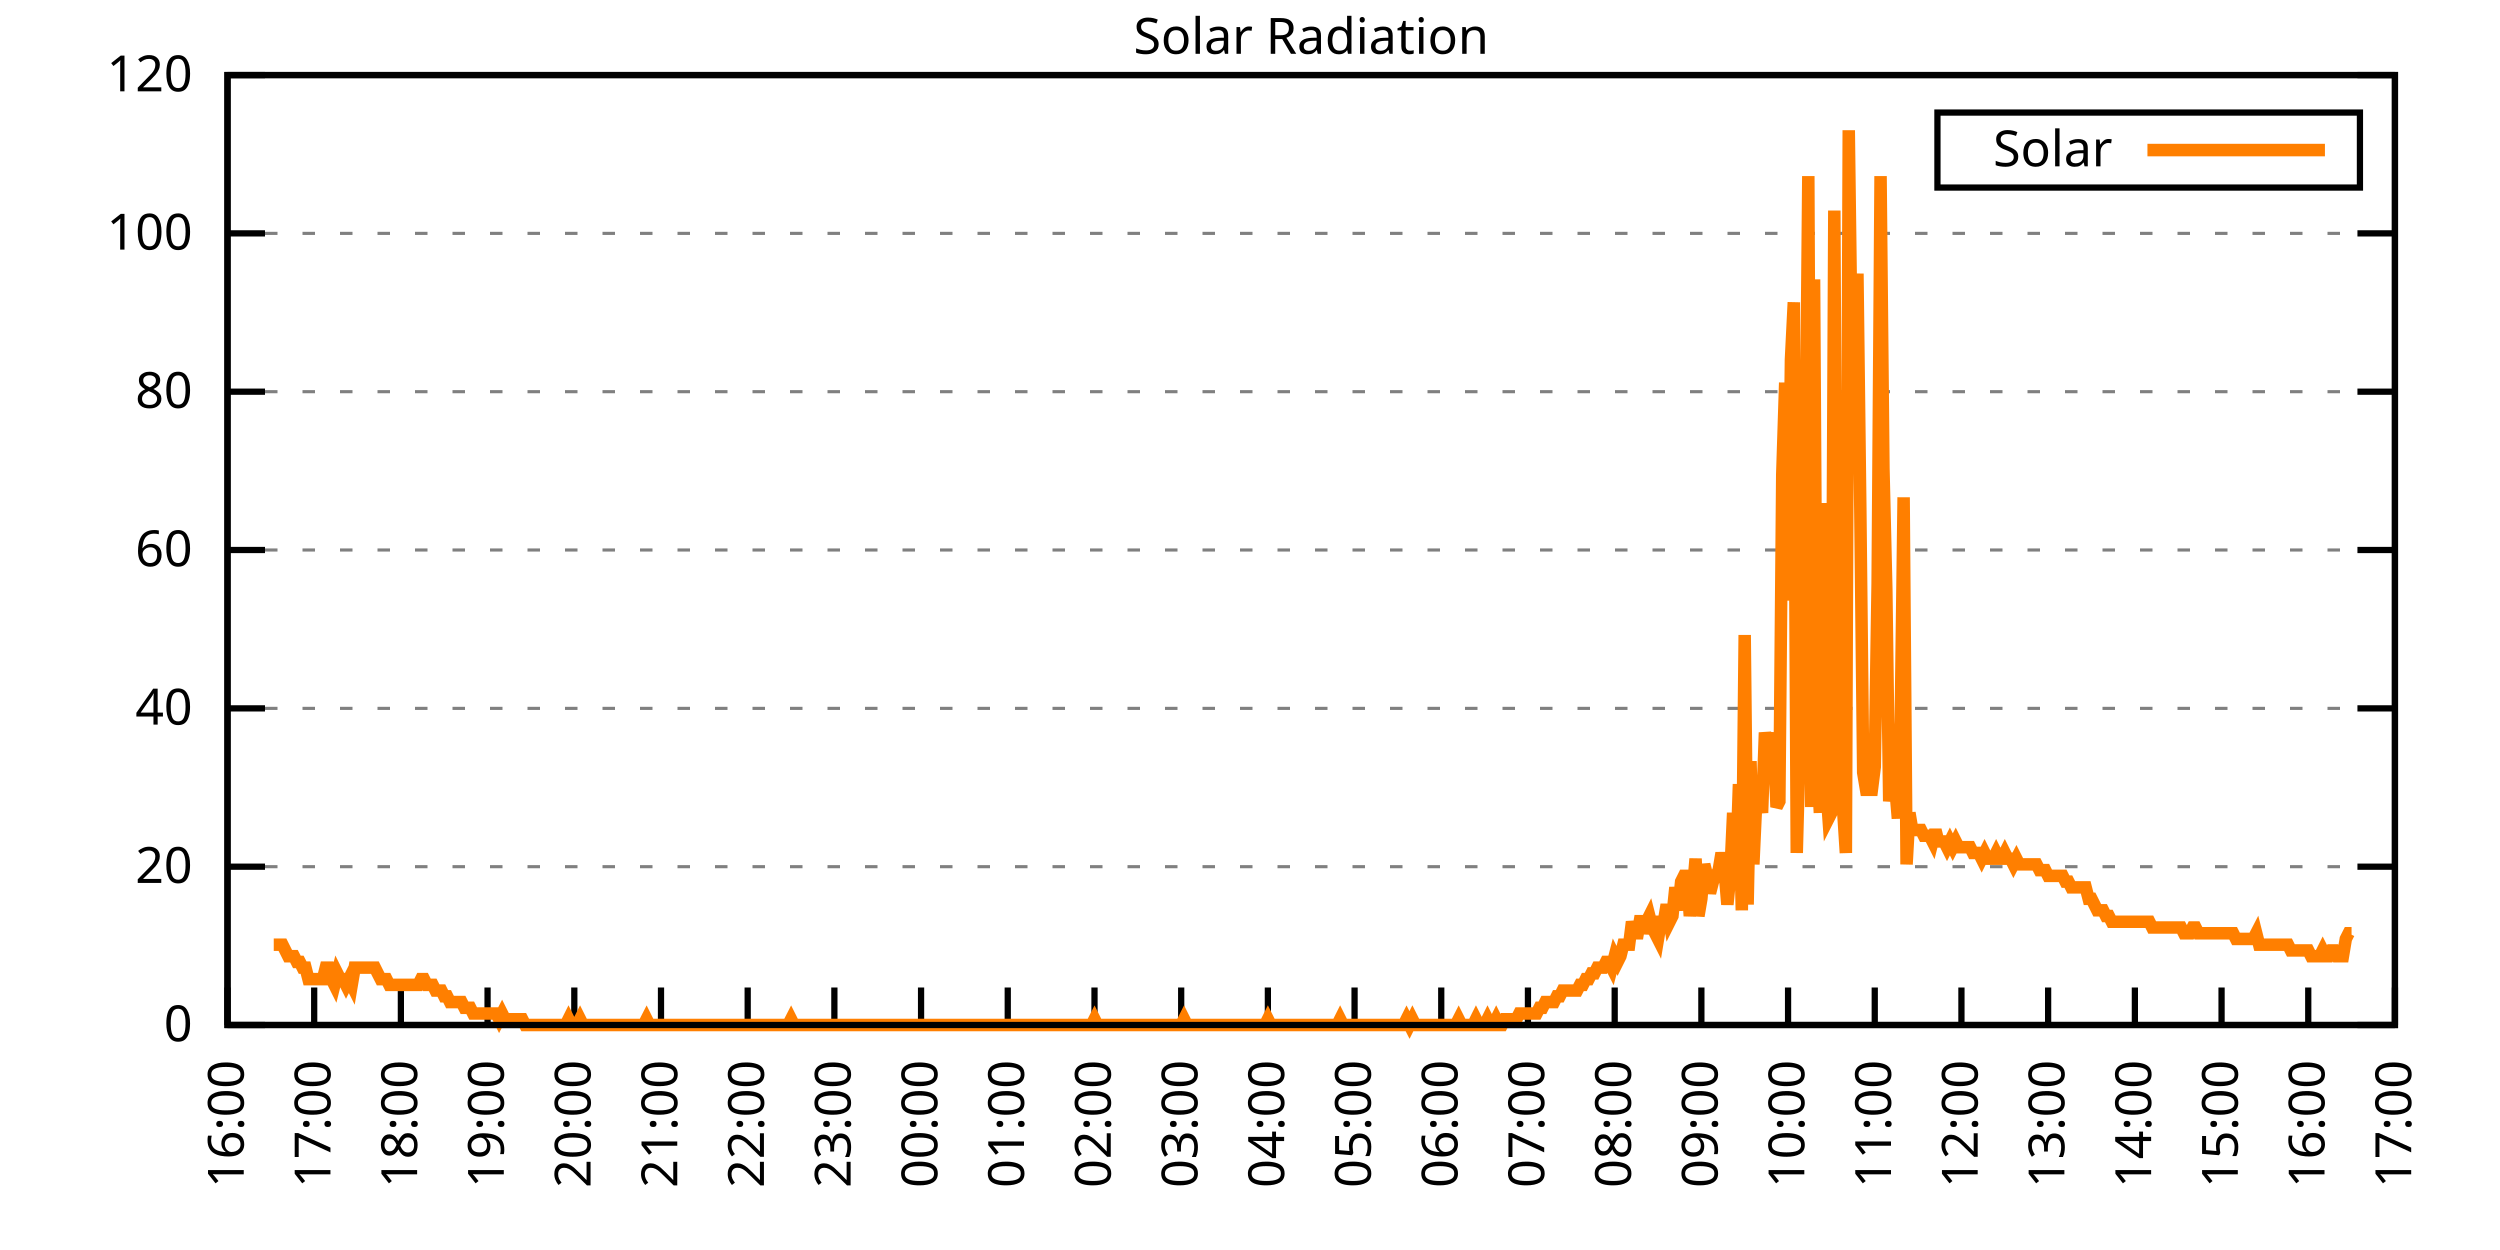
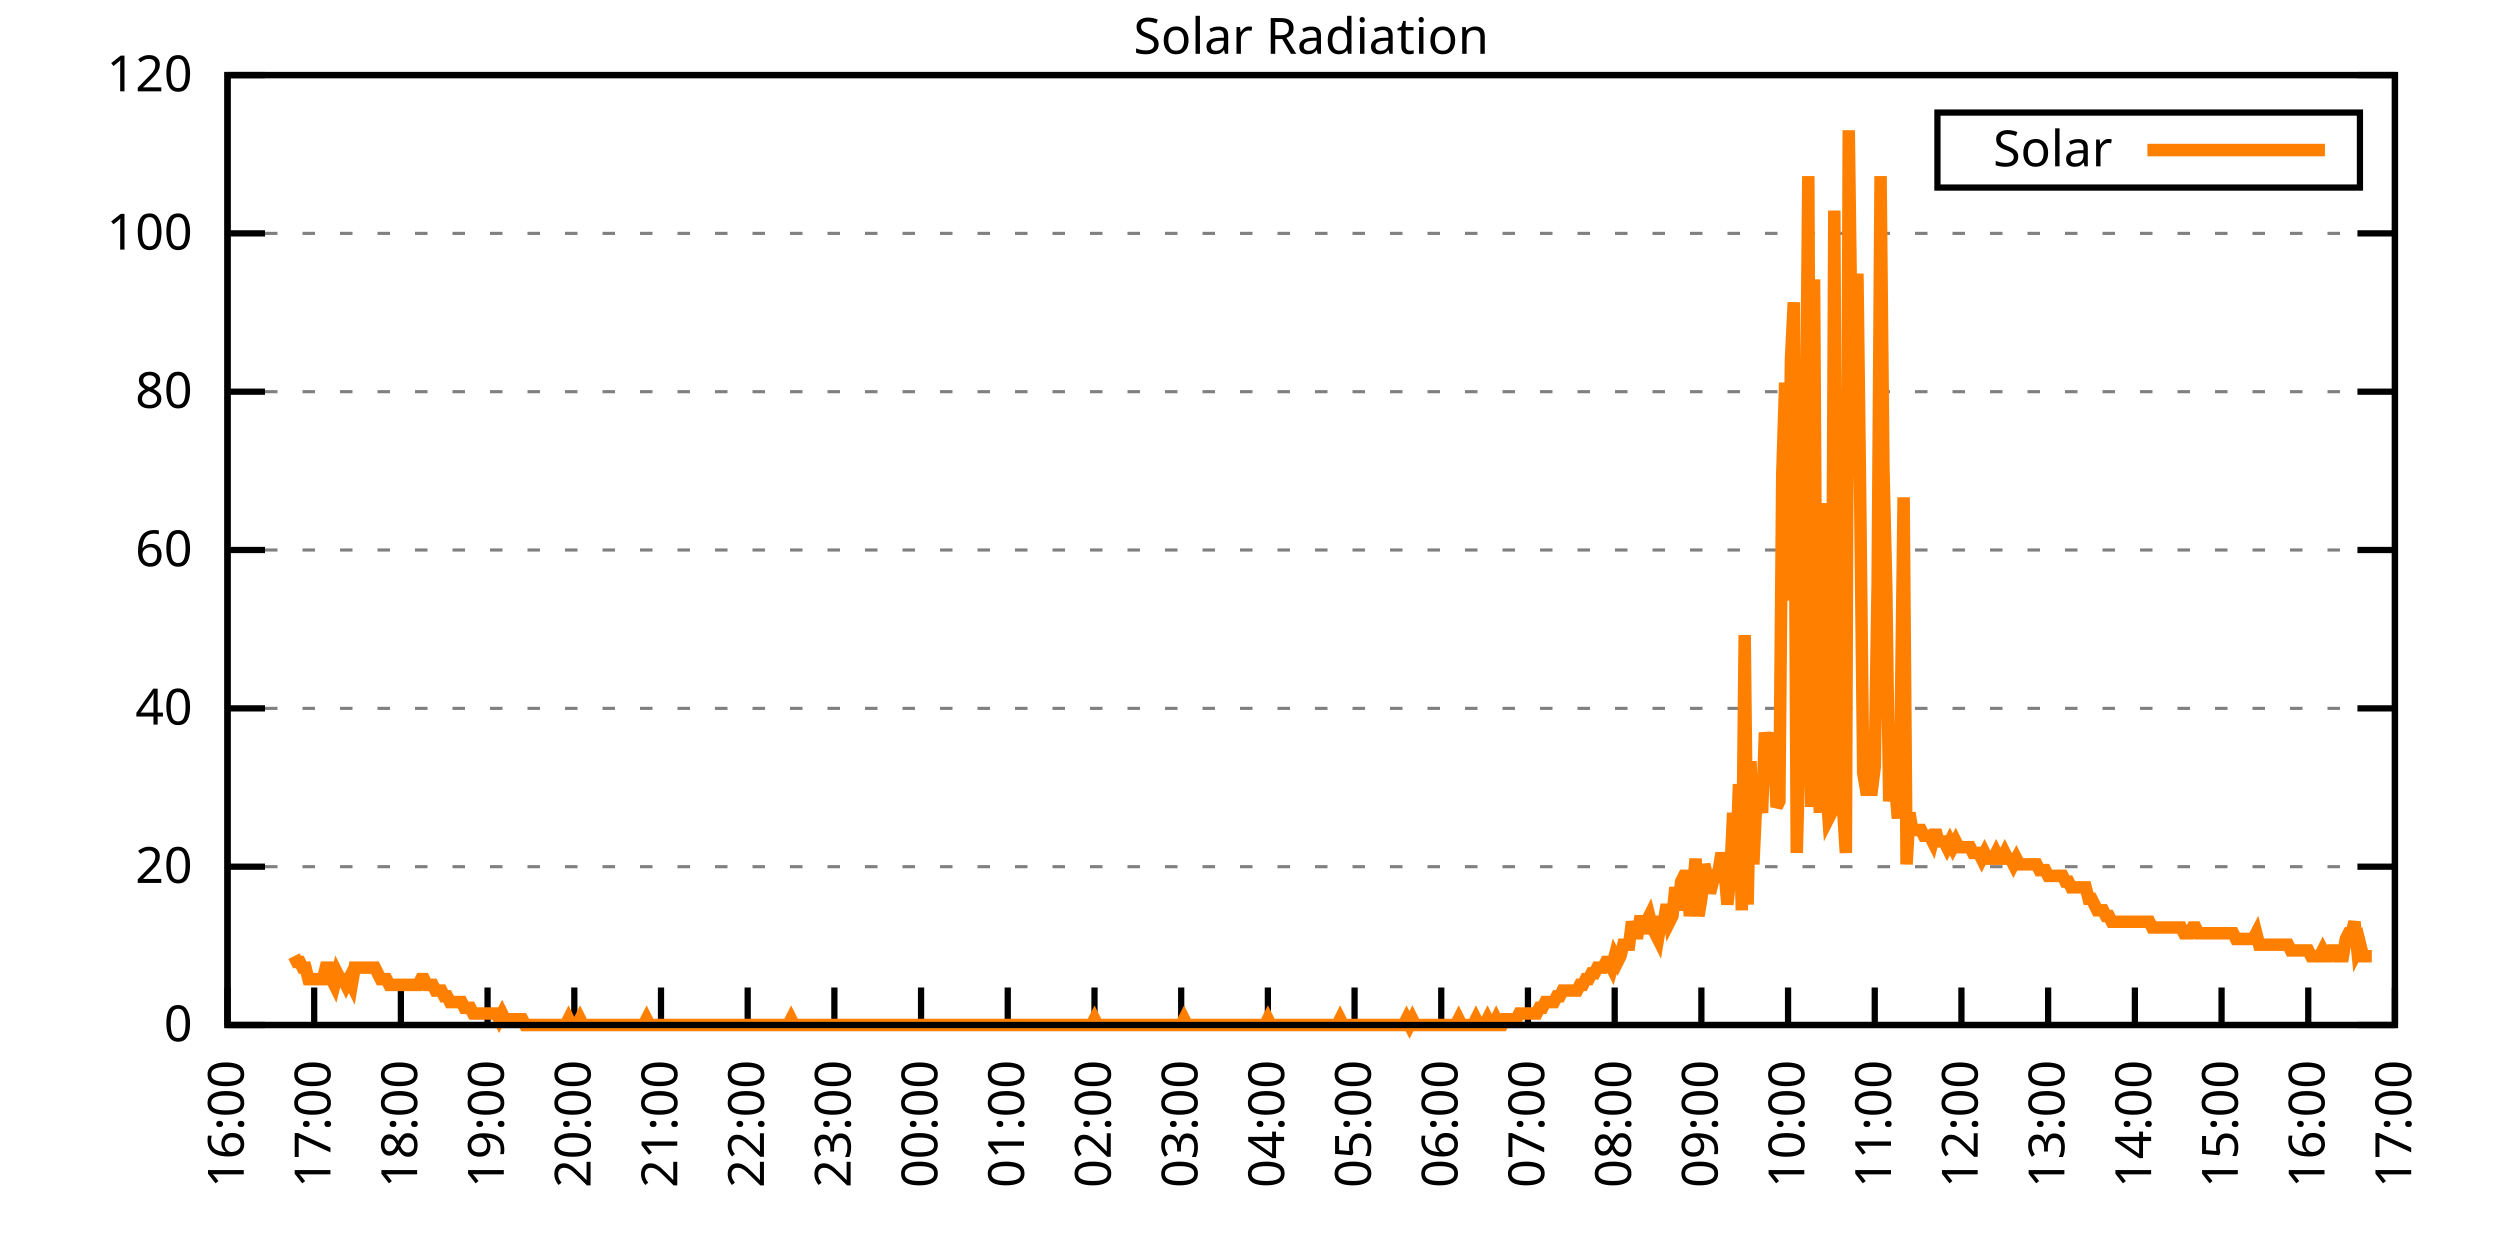
<svg xmlns="http://www.w3.org/2000/svg" xmlns:xlink="http://www.w3.org/1999/xlink" width="400" height="200" viewBox="0 0 400 200">
  <g id="gnuplot_canvas">
    <rect x="0" y="0" width="400" height="200" fill="none" />
    <defs>
      <circle id="gpDot" r="0.5" stroke-width="0.5" stroke="currentColor" />
      <path id="gpPt0" stroke-width="0.333" stroke="currentColor" d="M-1,0 h2 M0,-1 v2" />
      <path id="gpPt1" stroke-width="0.333" stroke="currentColor" d="M-1,-1 L1,1 M1,-1 L-1,1" />
      <path id="gpPt2" stroke-width="0.333" stroke="currentColor" d="M-1,0 L1,0 M0,-1 L0,1 M-1,-1 L1,1 M-1,1 L1,-1" />
      <rect id="gpPt3" stroke-width="0.333" stroke="currentColor" x="-1" y="-1" width="2" height="2" />
      <rect id="gpPt4" stroke-width="0.333" stroke="currentColor" fill="currentColor" x="-1" y="-1" width="2" height="2" />
      <circle id="gpPt5" stroke-width="0.333" stroke="currentColor" cx="0" cy="0" r="1" />
      <use xlink:href="#gpPt5" id="gpPt6" fill="currentColor" stroke="none" />
      <path id="gpPt7" stroke-width="0.333" stroke="currentColor" d="M0,-1.33 L-1.33,0.67 L1.33,0.67 z" />
      <use xlink:href="#gpPt7" id="gpPt8" fill="currentColor" stroke="none" />
      <use xlink:href="#gpPt7" id="gpPt9" stroke="currentColor" transform="rotate(180)" />
      <use xlink:href="#gpPt9" id="gpPt10" fill="currentColor" stroke="none" />
      <use xlink:href="#gpPt3" id="gpPt11" stroke="currentColor" transform="rotate(45)" />
      <use xlink:href="#gpPt11" id="gpPt12" fill="currentColor" stroke="none" />
      <path id="gpPt13" stroke-width="0.333" stroke="currentColor" d="M0,1.330 L1.265,0.411 L0.782,-1.067 L-0.782,-1.076 L-1.265,0.411 z" />
      <use xlink:href="#gpPt13" id="gpPt14" fill="currentColor" stroke="none" />
      <filter id="textbox" filterUnits="objectBoundingBox" x="0" y="0" height="1" width="1">
        <feFlood flood-color="white" flood-opacity="1" result="bgnd" />
        <feComposite in="SourceGraphic" in2="bgnd" operator="atop" />
      </filter>
      <filter id="greybox" filterUnits="objectBoundingBox" x="0" y="0" height="1" width="1">
        <feFlood flood-color="lightgrey" flood-opacity="1" result="grey" />
        <feComposite in="SourceGraphic" in2="grey" operator="atop" />
      </filter>
    </defs>
    <g fill="none" color="white" stroke="currentColor" stroke-width="1.00" stroke-linecap="butt" stroke-linejoin="miter">
</g>
    <g fill="none" color="black" stroke="currentColor" stroke-width="1.00" stroke-linecap="butt" stroke-linejoin="miter">
      <g stroke="none" shape-rendering="crispEdges">
        <polygon fill="rgb(255, 255, 255)" points="36.40,164.00 383.18,164.00 383.18,12.02 36.40,12.02 " />
      </g>
    </g>
    <g fill="none" color="black" stroke="currentColor" stroke-width="1.00" stroke-linecap="butt" stroke-linejoin="miter">
</g>
    <g fill="none" color="black" stroke="black" stroke-width="0.50" stroke-linecap="butt" stroke-linejoin="miter">
</g>
    <g fill="none" color="gray" stroke="currentColor" stroke-width="0.50" stroke-linecap="butt" stroke-linejoin="miter">
      <path stroke="gray" stroke-dasharray="2,4" class="gridline" d="M36.40,164.00 L383.19,164.00  " />
    </g>
    <g fill="none" color="gray" stroke="gray" stroke-width="1.00" stroke-linecap="butt" stroke-linejoin="miter">
</g>
    <g fill="none" color="black" stroke="currentColor" stroke-width="1.00" stroke-linecap="butt" stroke-linejoin="miter">
      <path stroke="black" d="M36.40,164.00 L42.40,164.00 M383.19,164.00 L377.19,164.00  " />
      <g transform="translate(30.80,166.60)" stroke="none" fill="black" font-family="Sans" font-size="8.00" text-anchor="end">
        <text>
          <tspan font-family="Sans"> 0</tspan>
        </text>
      </g>
    </g>
    <g fill="none" color="black" stroke="currentColor" stroke-width="1.00" stroke-linecap="butt" stroke-linejoin="miter">
</g>
    <g fill="none" color="black" stroke="black" stroke-width="0.50" stroke-linecap="butt" stroke-linejoin="miter">
</g>
    <g fill="none" color="gray" stroke="currentColor" stroke-width="0.50" stroke-linecap="butt" stroke-linejoin="miter">
      <path stroke="gray" stroke-dasharray="2,4" class="gridline" d="M36.40,138.67 L383.19,138.67  " />
    </g>
    <g fill="none" color="gray" stroke="gray" stroke-width="1.00" stroke-linecap="butt" stroke-linejoin="miter">
</g>
    <g fill="none" color="black" stroke="currentColor" stroke-width="1.00" stroke-linecap="butt" stroke-linejoin="miter">
      <path stroke="black" d="M36.40,138.67 L42.40,138.67 M383.19,138.67 L377.19,138.67  " />
      <g transform="translate(30.80,141.27)" stroke="none" fill="black" font-family="Sans" font-size="8.00" text-anchor="end">
        <text>
          <tspan font-family="Sans"> 20</tspan>
        </text>
      </g>
    </g>
    <g fill="none" color="black" stroke="currentColor" stroke-width="1.00" stroke-linecap="butt" stroke-linejoin="miter">
</g>
    <g fill="none" color="black" stroke="black" stroke-width="0.50" stroke-linecap="butt" stroke-linejoin="miter">
</g>
    <g fill="none" color="gray" stroke="currentColor" stroke-width="0.50" stroke-linecap="butt" stroke-linejoin="miter">
      <path stroke="gray" stroke-dasharray="2,4" class="gridline" d="M36.40,113.34 L383.19,113.34  " />
    </g>
    <g fill="none" color="gray" stroke="gray" stroke-width="1.00" stroke-linecap="butt" stroke-linejoin="miter">
</g>
    <g fill="none" color="black" stroke="currentColor" stroke-width="1.00" stroke-linecap="butt" stroke-linejoin="miter">
      <path stroke="black" d="M36.40,113.34 L42.40,113.34 M383.19,113.34 L377.19,113.34  " />
      <g transform="translate(30.80,115.94)" stroke="none" fill="black" font-family="Sans" font-size="8.00" text-anchor="end">
        <text>
          <tspan font-family="Sans"> 40</tspan>
        </text>
      </g>
    </g>
    <g fill="none" color="black" stroke="currentColor" stroke-width="1.00" stroke-linecap="butt" stroke-linejoin="miter">
</g>
    <g fill="none" color="black" stroke="black" stroke-width="0.50" stroke-linecap="butt" stroke-linejoin="miter">
</g>
    <g fill="none" color="gray" stroke="currentColor" stroke-width="0.50" stroke-linecap="butt" stroke-linejoin="miter">
      <path stroke="gray" stroke-dasharray="2,4" class="gridline" d="M36.40,88.00 L383.19,88.00  " />
    </g>
    <g fill="none" color="gray" stroke="gray" stroke-width="1.00" stroke-linecap="butt" stroke-linejoin="miter">
</g>
    <g fill="none" color="black" stroke="currentColor" stroke-width="1.00" stroke-linecap="butt" stroke-linejoin="miter">
      <path stroke="black" d="M36.40,88.00 L42.40,88.00 M383.19,88.00 L377.19,88.00  " />
      <g transform="translate(30.80,90.60)" stroke="none" fill="black" font-family="Sans" font-size="8.00" text-anchor="end">
        <text>
          <tspan font-family="Sans"> 60</tspan>
        </text>
      </g>
    </g>
    <g fill="none" color="black" stroke="currentColor" stroke-width="1.00" stroke-linecap="butt" stroke-linejoin="miter">
</g>
    <g fill="none" color="black" stroke="black" stroke-width="0.50" stroke-linecap="butt" stroke-linejoin="miter">
</g>
    <g fill="none" color="gray" stroke="currentColor" stroke-width="0.50" stroke-linecap="butt" stroke-linejoin="miter">
      <path stroke="gray" stroke-dasharray="2,4" class="gridline" d="M36.40,62.67 L383.19,62.67  " />
    </g>
    <g fill="none" color="gray" stroke="gray" stroke-width="1.00" stroke-linecap="butt" stroke-linejoin="miter">
</g>
    <g fill="none" color="black" stroke="currentColor" stroke-width="1.00" stroke-linecap="butt" stroke-linejoin="miter">
      <path stroke="black" d="M36.40,62.67 L42.40,62.67 M383.19,62.67 L377.19,62.67  " />
      <g transform="translate(30.80,65.27)" stroke="none" fill="black" font-family="Sans" font-size="8.00" text-anchor="end">
        <text>
          <tspan font-family="Sans"> 80</tspan>
        </text>
      </g>
    </g>
    <g fill="none" color="black" stroke="currentColor" stroke-width="1.00" stroke-linecap="butt" stroke-linejoin="miter">
</g>
    <g fill="none" color="black" stroke="black" stroke-width="0.50" stroke-linecap="butt" stroke-linejoin="miter">
</g>
    <g fill="none" color="gray" stroke="currentColor" stroke-width="0.50" stroke-linecap="butt" stroke-linejoin="miter">
      <path stroke="gray" stroke-dasharray="2,4" class="gridline" d="M36.40,37.34 L383.19,37.34  " />
    </g>
    <g fill="none" color="gray" stroke="gray" stroke-width="1.00" stroke-linecap="butt" stroke-linejoin="miter">
</g>
    <g fill="none" color="black" stroke="currentColor" stroke-width="1.00" stroke-linecap="butt" stroke-linejoin="miter">
      <path stroke="black" d="M36.40,37.34 L42.40,37.34 M383.19,37.34 L377.19,37.34  " />
      <g transform="translate(30.80,39.94)" stroke="none" fill="black" font-family="Sans" font-size="8.00" text-anchor="end">
        <text>
          <tspan font-family="Sans"> 100</tspan>
        </text>
      </g>
    </g>
    <g fill="none" color="black" stroke="currentColor" stroke-width="1.00" stroke-linecap="butt" stroke-linejoin="miter">
</g>
    <g fill="none" color="black" stroke="black" stroke-width="0.50" stroke-linecap="butt" stroke-linejoin="miter">
</g>
    <g fill="none" color="gray" stroke="currentColor" stroke-width="0.50" stroke-linecap="butt" stroke-linejoin="miter">
      <path stroke="gray" stroke-dasharray="2,4" class="gridline" d="M36.40,12.01 L383.19,12.01  " />
    </g>
    <g fill="none" color="gray" stroke="gray" stroke-width="1.00" stroke-linecap="butt" stroke-linejoin="miter">
</g>
    <g fill="none" color="black" stroke="currentColor" stroke-width="1.00" stroke-linecap="butt" stroke-linejoin="miter">
      <path stroke="black" d="M36.40,12.01 L42.40,12.01 M383.19,12.01 L377.19,12.01  " />
      <g transform="translate(30.80,14.61)" stroke="none" fill="black" font-family="Sans" font-size="8.00" text-anchor="end">
        <text>
          <tspan font-family="Sans"> 120</tspan>
        </text>
      </g>
    </g>
    <g fill="none" color="black" stroke="currentColor" stroke-width="1.00" stroke-linecap="butt" stroke-linejoin="miter">
      <path stroke="black" d="M36.40,164.00 L36.40,158.00  " />
      <g transform="translate(39.00,169.60) rotate(270.00)" stroke="none" fill="black" font-family="Sans" font-size="8.00" text-anchor="end">
        <text>
          <tspan font-family="Sans">16:00</tspan>
        </text>
      </g>
    </g>
    <g fill="none" color="black" stroke="currentColor" stroke-width="1.00" stroke-linecap="butt" stroke-linejoin="miter">
      <path stroke="black" d="M50.27,164.00 L50.27,158.00  " />
      <g transform="translate(52.87,169.60) rotate(270.00)" stroke="none" fill="black" font-family="Sans" font-size="8.00" text-anchor="end">
        <text>
          <tspan font-family="Sans">17:00</tspan>
        </text>
      </g>
    </g>
    <g fill="none" color="black" stroke="currentColor" stroke-width="1.00" stroke-linecap="butt" stroke-linejoin="miter">
      <path stroke="black" d="M64.14,164.00 L64.14,158.00  " />
      <g transform="translate(66.74,169.60) rotate(270.00)" stroke="none" fill="black" font-family="Sans" font-size="8.00" text-anchor="end">
        <text>
          <tspan font-family="Sans">18:00</tspan>
        </text>
      </g>
    </g>
    <g fill="none" color="black" stroke="currentColor" stroke-width="1.00" stroke-linecap="butt" stroke-linejoin="miter">
      <path stroke="black" d="M78.01,164.00 L78.01,158.00  " />
      <g transform="translate(80.61,169.60) rotate(270.00)" stroke="none" fill="black" font-family="Sans" font-size="8.00" text-anchor="end">
        <text>
          <tspan font-family="Sans">19:00</tspan>
        </text>
      </g>
    </g>
    <g fill="none" color="black" stroke="currentColor" stroke-width="1.00" stroke-linecap="butt" stroke-linejoin="miter">
      <path stroke="black" d="M91.89,164.00 L91.89,158.00  " />
      <g transform="translate(94.49,169.60) rotate(270.00)" stroke="none" fill="black" font-family="Sans" font-size="8.00" text-anchor="end">
        <text>
          <tspan font-family="Sans">20:00</tspan>
        </text>
      </g>
    </g>
    <g fill="none" color="black" stroke="currentColor" stroke-width="1.00" stroke-linecap="butt" stroke-linejoin="miter">
      <path stroke="black" d="M105.76,164.00 L105.76,158.00  " />
      <g transform="translate(108.36,169.60) rotate(270.00)" stroke="none" fill="black" font-family="Sans" font-size="8.00" text-anchor="end">
        <text>
          <tspan font-family="Sans">21:00</tspan>
        </text>
      </g>
    </g>
    <g fill="none" color="black" stroke="currentColor" stroke-width="1.00" stroke-linecap="butt" stroke-linejoin="miter">
      <path stroke="black" d="M119.63,164.00 L119.63,158.00  " />
      <g transform="translate(122.23,169.60) rotate(270.00)" stroke="none" fill="black" font-family="Sans" font-size="8.00" text-anchor="end">
        <text>
          <tspan font-family="Sans">22:00</tspan>
        </text>
      </g>
    </g>
    <g fill="none" color="black" stroke="currentColor" stroke-width="1.00" stroke-linecap="butt" stroke-linejoin="miter">
      <path stroke="black" d="M133.50,164.00 L133.50,158.00  " />
      <g transform="translate(136.10,169.60) rotate(270.00)" stroke="none" fill="black" font-family="Sans" font-size="8.00" text-anchor="end">
        <text>
          <tspan font-family="Sans">23:00</tspan>
        </text>
      </g>
    </g>
    <g fill="none" color="black" stroke="currentColor" stroke-width="1.00" stroke-linecap="butt" stroke-linejoin="miter">
      <path stroke="black" d="M147.37,164.00 L147.37,158.00  " />
      <g transform="translate(149.97,169.60) rotate(270.00)" stroke="none" fill="black" font-family="Sans" font-size="8.00" text-anchor="end">
        <text>
          <tspan font-family="Sans">00:00</tspan>
        </text>
      </g>
    </g>
    <g fill="none" color="black" stroke="currentColor" stroke-width="1.00" stroke-linecap="butt" stroke-linejoin="miter">
      <path stroke="black" d="M161.24,164.00 L161.24,158.00  " />
      <g transform="translate(163.84,169.60) rotate(270.00)" stroke="none" fill="black" font-family="Sans" font-size="8.00" text-anchor="end">
        <text>
          <tspan font-family="Sans">01:00</tspan>
        </text>
      </g>
    </g>
    <g fill="none" color="black" stroke="currentColor" stroke-width="1.00" stroke-linecap="butt" stroke-linejoin="miter">
      <path stroke="black" d="M175.12,164.00 L175.12,158.00  " />
      <g transform="translate(177.72,169.60) rotate(270.00)" stroke="none" fill="black" font-family="Sans" font-size="8.00" text-anchor="end">
        <text>
          <tspan font-family="Sans">02:00</tspan>
        </text>
      </g>
    </g>
    <g fill="none" color="black" stroke="currentColor" stroke-width="1.00" stroke-linecap="butt" stroke-linejoin="miter">
      <path stroke="black" d="M188.99,164.00 L188.99,158.00  " />
      <g transform="translate(191.59,169.60) rotate(270.00)" stroke="none" fill="black" font-family="Sans" font-size="8.00" text-anchor="end">
        <text>
          <tspan font-family="Sans">03:00</tspan>
        </text>
      </g>
    </g>
    <g fill="none" color="black" stroke="currentColor" stroke-width="1.00" stroke-linecap="butt" stroke-linejoin="miter">
      <path stroke="black" d="M202.86,164.00 L202.86,158.00  " />
      <g transform="translate(205.46,169.60) rotate(270.00)" stroke="none" fill="black" font-family="Sans" font-size="8.00" text-anchor="end">
        <text>
          <tspan font-family="Sans">04:00</tspan>
        </text>
      </g>
    </g>
    <g fill="none" color="black" stroke="currentColor" stroke-width="1.00" stroke-linecap="butt" stroke-linejoin="miter">
      <path stroke="black" d="M216.73,164.00 L216.73,158.00  " />
      <g transform="translate(219.33,169.60) rotate(270.00)" stroke="none" fill="black" font-family="Sans" font-size="8.00" text-anchor="end">
        <text>
          <tspan font-family="Sans">05:00</tspan>
        </text>
      </g>
    </g>
    <g fill="none" color="black" stroke="currentColor" stroke-width="1.00" stroke-linecap="butt" stroke-linejoin="miter">
      <path stroke="black" d="M230.60,164.00 L230.60,158.00  " />
      <g transform="translate(233.20,169.60) rotate(270.00)" stroke="none" fill="black" font-family="Sans" font-size="8.00" text-anchor="end">
        <text>
          <tspan font-family="Sans">06:00</tspan>
        </text>
      </g>
    </g>
    <g fill="none" color="black" stroke="currentColor" stroke-width="1.00" stroke-linecap="butt" stroke-linejoin="miter">
      <path stroke="black" d="M244.47,164.00 L244.47,158.00  " />
      <g transform="translate(247.07,169.60) rotate(270.00)" stroke="none" fill="black" font-family="Sans" font-size="8.00" text-anchor="end">
        <text>
          <tspan font-family="Sans">07:00</tspan>
        </text>
      </g>
    </g>
    <g fill="none" color="black" stroke="currentColor" stroke-width="1.00" stroke-linecap="butt" stroke-linejoin="miter">
      <path stroke="black" d="M258.35,164.00 L258.35,158.00  " />
      <g transform="translate(260.95,169.60) rotate(270.00)" stroke="none" fill="black" font-family="Sans" font-size="8.00" text-anchor="end">
        <text>
          <tspan font-family="Sans">08:00</tspan>
        </text>
      </g>
    </g>
    <g fill="none" color="black" stroke="currentColor" stroke-width="1.00" stroke-linecap="butt" stroke-linejoin="miter">
      <path stroke="black" d="M272.22,164.00 L272.22,158.00  " />
      <g transform="translate(274.82,169.60) rotate(270.00)" stroke="none" fill="black" font-family="Sans" font-size="8.00" text-anchor="end">
        <text>
          <tspan font-family="Sans">09:00</tspan>
        </text>
      </g>
    </g>
    <g fill="none" color="black" stroke="currentColor" stroke-width="1.00" stroke-linecap="butt" stroke-linejoin="miter">
      <path stroke="black" d="M286.09,164.00 L286.09,158.00  " />
      <g transform="translate(288.69,169.60) rotate(270.00)" stroke="none" fill="black" font-family="Sans" font-size="8.00" text-anchor="end">
        <text>
          <tspan font-family="Sans">10:00</tspan>
        </text>
      </g>
    </g>
    <g fill="none" color="black" stroke="currentColor" stroke-width="1.00" stroke-linecap="butt" stroke-linejoin="miter">
      <path stroke="black" d="M299.96,164.00 L299.96,158.00  " />
      <g transform="translate(302.56,169.60) rotate(270.00)" stroke="none" fill="black" font-family="Sans" font-size="8.00" text-anchor="end">
        <text>
          <tspan font-family="Sans">11:00</tspan>
        </text>
      </g>
    </g>
    <g fill="none" color="black" stroke="currentColor" stroke-width="1.00" stroke-linecap="butt" stroke-linejoin="miter">
      <path stroke="black" d="M313.83,164.00 L313.83,158.00  " />
      <g transform="translate(316.43,169.60) rotate(270.00)" stroke="none" fill="black" font-family="Sans" font-size="8.00" text-anchor="end">
        <text>
          <tspan font-family="Sans">12:00</tspan>
        </text>
      </g>
    </g>
    <g fill="none" color="black" stroke="currentColor" stroke-width="1.00" stroke-linecap="butt" stroke-linejoin="miter">
      <path stroke="black" d="M327.70,164.00 L327.70,158.00  " />
      <g transform="translate(330.30,169.60) rotate(270.00)" stroke="none" fill="black" font-family="Sans" font-size="8.00" text-anchor="end">
        <text>
          <tspan font-family="Sans">13:00</tspan>
        </text>
      </g>
    </g>
    <g fill="none" color="black" stroke="currentColor" stroke-width="1.00" stroke-linecap="butt" stroke-linejoin="miter">
      <path stroke="black" d="M341.58,164.00 L341.58,158.00  " />
      <g transform="translate(344.18,169.60) rotate(270.00)" stroke="none" fill="black" font-family="Sans" font-size="8.00" text-anchor="end">
        <text>
          <tspan font-family="Sans">14:00</tspan>
        </text>
      </g>
    </g>
    <g fill="none" color="black" stroke="currentColor" stroke-width="1.00" stroke-linecap="butt" stroke-linejoin="miter">
      <path stroke="black" d="M355.45,164.00 L355.45,158.00  " />
      <g transform="translate(358.05,169.60) rotate(270.00)" stroke="none" fill="black" font-family="Sans" font-size="8.00" text-anchor="end">
        <text>
          <tspan font-family="Sans">15:00</tspan>
        </text>
      </g>
    </g>
    <g fill="none" color="black" stroke="currentColor" stroke-width="1.00" stroke-linecap="butt" stroke-linejoin="miter">
      <path stroke="black" d="M369.32,164.00 L369.32,158.00  " />
      <g transform="translate(371.92,169.60) rotate(270.00)" stroke="none" fill="black" font-family="Sans" font-size="8.00" text-anchor="end">
        <text>
          <tspan font-family="Sans">16:00</tspan>
        </text>
      </g>
    </g>
    <g fill="none" color="black" stroke="currentColor" stroke-width="1.00" stroke-linecap="butt" stroke-linejoin="miter">
      <path stroke="black" d="M383.19,164.00 L383.19,158.00  " />
      <g transform="translate(385.79,169.60) rotate(270.00)" stroke="none" fill="black" font-family="Sans" font-size="8.00" text-anchor="end">
        <text>
          <tspan font-family="Sans">17:00</tspan>
        </text>
      </g>
    </g>
    <g fill="none" color="black" stroke="currentColor" stroke-width="1.00" stroke-linecap="butt" stroke-linejoin="miter">
</g>
    <g fill="none" color="black" stroke="currentColor" stroke-width="1.00" stroke-linecap="butt" stroke-linejoin="miter">
      <path stroke="black" d="M36.40,12.01 L36.40,164.00 L383.19,164.00 L383.19,12.01 L36.40,12.01 Z  " />
    </g>
    <g fill="none" color="black" stroke="currentColor" stroke-width="1.00" stroke-linecap="butt" stroke-linejoin="miter">
</g>
    <g fill="none" color="black" stroke="currentColor" stroke-width="1.00" stroke-linecap="butt" stroke-linejoin="miter">
      <path stroke="black" d="M309.99,30.01 L309.99,18.01 L377.59,18.01 L377.59,30.01 L309.99,30.01 Z  " />
    </g>
    <g id="Solar_Radiation_plot_1">
      <g fill="none" color="white" stroke="black" stroke-width="2.00" stroke-linecap="butt" stroke-linejoin="miter">
</g>
      <g fill="none" color="black" stroke="currentColor" stroke-width="2.00" stroke-linecap="butt" stroke-linejoin="miter">
        <g transform="translate(337.99,26.61)" stroke="none" fill="black" font-family="Sans" font-size="8.00" text-anchor="end">
          <text>
            <tspan font-family="Sans">Solar</tspan>
          </text>
        </g>
      </g>
      <g fill="none" color="black" stroke="currentColor" stroke-width="2.00" stroke-linecap="butt" stroke-linejoin="miter">
-         <path stroke="rgb(255, 127,   0)" d="M343.59,24.01 L371.99,24.01 M43.80,151.15 L44.26,151.15 L44.72,151.15 L45.19,151.15 L45.65,152.07 L46.11,152.99   L46.57,152.99 L47.03,152.99 L47.50,153.91 L47.96,153.91 L48.42,154.82 L48.88,154.82 L49.35,156.66 L49.81,156.66   L50.27,156.66 L50.73,156.66 L51.20,156.66 L51.66,156.66 L52.12,154.82 L52.58,154.82 L53.05,156.66 L53.51,157.58   L53.97,155.74 L54.43,156.66 L54.90,156.66 L55.36,157.58 L55.82,156.66 L56.28,157.58 L56.75,154.82 L57.21,154.82   L57.67,154.82 L58.13,154.82 L58.59,154.82 L59.06,154.82 L59.52,154.82 L59.98,154.82 L60.44,155.74 L60.91,156.66   L61.37,156.66 L61.83,156.66 L62.29,157.58 L62.76,157.58 L63.22,157.58 L63.68,157.58 L64.14,157.58 L64.61,157.58   L65.07,157.58 L65.53,157.58 L65.99,157.58 L66.46,157.58 L66.92,157.58 L67.38,156.66 L67.84,156.66 L68.30,157.58   L68.77,157.58 L69.23,157.58 L69.69,158.49 L70.15,158.49 L70.62,158.49 L71.08,159.41 L71.54,159.41 L72.00,160.33   L72.47,160.33 L72.93,160.33 L73.39,160.33 L73.85,160.33 L74.32,161.25 L74.78,161.25 L75.24,161.25 L75.70,162.16   L76.17,162.16 L76.63,162.16 L77.09,162.16 L77.55,162.16 L78.01,162.16 L78.48,162.16 L78.94,162.16 L79.40,162.16   L79.86,163.08 L80.33,162.16 L80.79,163.08 L81.25,163.08 L81.71,163.08 L82.18,163.08 L82.64,163.08 L83.10,163.08   L83.56,163.08 L84.03,164.00 L84.49,164.00 L84.95,164.00 L85.41,164.00 L85.88,164.00 L86.34,164.00 L86.80,164.00   L87.26,164.00 L87.72,164.00 L88.19,164.00 L88.65,164.00 L89.11,164.00 L89.57,164.00 L90.04,164.00 L90.50,164.00   L90.96,163.08 L91.42,164.00 L91.89,164.00 L92.35,164.00 L92.81,163.08 L93.27,164.00 L93.74,164.00 L94.20,164.00   L94.66,164.00 L95.12,164.00 L95.59,164.00 L96.05,164.00 L96.51,164.00 L96.97,164.00 L97.44,164.00 L97.90,164.00   L98.36,164.00 L98.82,164.00 L99.28,164.00 L99.75,164.00 L100.21,164.00 L100.67,164.00 L101.13,164.00 L101.60,164.00   L102.06,164.00 L102.52,164.00 L102.98,164.00 L103.45,163.08 L103.91,164.00 L104.37,164.00 L104.83,164.00 L105.30,164.00   L105.76,164.00 L106.22,164.00 L106.68,164.00 L107.15,164.00 L107.61,164.00 L108.07,164.00 L108.53,164.00 L108.99,164.00   L109.46,164.00 L109.92,164.00 L110.38,164.00 L110.84,164.00 L111.31,164.00 L111.77,164.00 L112.23,164.00 L112.69,164.00   L113.16,164.00 L113.62,164.00 L114.08,164.00 L114.54,164.00 L115.01,164.00 L115.47,164.00 L115.93,164.00 L116.39,164.00   L116.86,164.00 L117.32,164.00 L117.78,164.00 L118.24,164.00 L118.70,164.00 L119.17,164.00 L119.63,164.00 L120.09,164.00   L120.55,164.00 L121.02,164.00 L121.48,164.00 L121.94,164.00 L122.40,164.00 L122.87,164.00 L123.33,164.00 L123.79,164.00   L124.25,164.00 L124.72,164.00 L125.18,164.00 L125.64,164.00 L126.10,164.00 L126.57,163.08 L127.03,164.00 L127.49,164.00   L127.95,164.00 L128.41,164.00 L128.88,164.00 L129.34,164.00 L129.80,164.00 L130.26,164.00 L130.73,164.00 L131.19,164.00   L131.65,164.00 L132.11,164.00 L132.58,164.00 L133.04,164.00 L133.50,164.00 L133.96,164.00 L134.43,164.00 L134.89,164.00   L135.35,164.00 L135.81,164.00 L136.28,164.00 L136.74,164.00 L137.20,164.00 L137.66,164.00 L138.13,164.00 L138.59,164.00   L139.05,164.00 L139.51,164.00 L139.97,164.00 L140.44,164.00 L140.90,164.00 L141.36,164.00 L141.82,164.00 L142.29,164.00   L142.75,164.00 L143.21,164.00 L143.67,164.00 L144.14,164.00 L144.60,164.00 L145.06,164.00 L145.52,164.00 L145.99,164.00   L146.45,164.00 L146.91,164.00 L147.37,164.00 L147.84,164.00 L148.30,164.00 L148.76,164.00 L149.22,164.00 L149.68,164.00   L150.15,164.00 L150.61,164.00 L151.07,164.00 L151.53,164.00 L152.00,164.00 L152.46,164.00 L152.92,164.00 L153.38,164.00   L153.85,164.00 L154.31,164.00 L154.77,164.00 L155.23,164.00 L155.70,164.00 L156.16,164.00 L156.62,164.00 L157.08,164.00   L157.55,164.00 L158.01,164.00 L158.47,164.00 L158.93,164.00 L159.39,164.00 L159.86,164.00 L160.32,164.00 L160.78,164.00   L161.24,164.00 L161.71,164.00 L162.17,164.00 L162.63,164.00 L163.09,164.00 L163.56,164.00 L164.02,164.00 L164.48,164.00   L164.94,164.00 L165.41,164.00 L165.87,164.00 L166.33,164.00 L166.79,164.00 L167.26,164.00 L167.72,164.00 L168.18,164.00   L168.64,164.00 L169.10,164.00 L169.57,164.00 L170.03,164.00 L170.49,164.00 L170.95,164.00 L171.42,164.00 L171.88,164.00   L172.34,164.00 L172.80,164.00 L173.27,164.00 L173.73,164.00 L174.19,164.00 L174.65,164.00 L175.12,163.08 L175.58,164.00   L176.04,164.00 L176.50,164.00 L176.97,164.00 L177.43,164.00 L177.89,164.00 L178.35,164.00 L178.82,164.00 L179.28,164.00   L179.74,164.00 L180.20,164.00 L180.66,164.00 L181.13,164.00 L181.59,164.00 L182.05,164.00 L182.51,164.00 L182.98,164.00   L183.44,164.00 L183.90,164.00 L184.36,164.00 L184.83,164.00 L185.29,164.00 L185.75,164.00 L186.21,164.00 L186.68,164.00   L187.14,164.00 L187.60,164.00 L188.06,164.00 L188.53,164.00 L188.99,164.00 L189.45,163.08 L189.91,164.00 L190.37,164.00   L190.84,164.00 L191.30,164.00 L191.76,164.00 L192.22,164.00 L192.69,164.00 L193.15,164.00 L193.61,164.00 L194.07,164.00   L194.54,164.00 L195.00,164.00 L195.46,164.00 L195.92,164.00 L196.39,164.00 L196.85,164.00 L197.31,164.00 L197.77,164.00   L198.24,164.00 L198.70,164.00 L199.16,164.00 L199.62,164.00 L200.08,164.00 L200.55,164.00 L201.01,164.00 L201.47,164.00   L201.93,164.00 L202.40,164.00 L202.86,163.08 L203.32,164.00 L203.78,164.00 L204.25,164.00 L204.71,164.00 L205.17,164.00   L205.63,164.00 L206.10,164.00 L206.56,164.00 L207.02,164.00 L207.48,164.00 L207.95,164.00 L208.41,164.00 L208.87,164.00   L209.33,164.00 L209.80,164.00 L210.26,164.00 L210.72,164.00 L211.18,164.00 L211.64,164.00 L212.11,164.00 L212.57,164.00   L213.03,164.00 L213.49,164.00 L213.96,164.00 L214.42,163.08 L214.88,164.00 L215.34,164.00 L215.81,164.00 L216.27,164.00   L216.73,164.00 L217.19,164.00 L217.66,164.00 L218.12,164.00 L218.58,164.00 L219.04,164.00 L219.51,164.00 L219.97,164.00   L220.43,164.00 L220.89,164.00 L221.35,164.00 L221.82,164.00 L222.28,164.00 L222.74,164.00 L223.20,164.00 L223.67,164.00   L224.13,164.00 L224.59,164.00 L225.05,163.08 L225.52,164.00 L225.98,163.08 L226.44,164.00 L226.90,164.00 L227.37,164.00   L227.83,164.00 L228.29,164.00 L228.75,164.00 L229.22,164.00 L229.68,164.00 L230.14,164.00 L230.60,164.00 L231.06,164.00   L231.53,164.00 L231.99,164.00 L232.45,164.00 L232.91,164.00 L233.38,163.08 L233.84,164.00 L234.30,164.00 L234.76,164.00   L235.23,164.00 L235.69,164.00 L236.15,163.08 L236.61,164.00 L237.08,164.00 L237.54,164.00 L238.00,163.08 L238.46,164.00   L238.93,164.00 L239.39,163.08 L239.85,164.00 L240.31,164.00 L240.77,163.08 L241.24,163.08 L241.70,163.08 L242.16,163.08   L242.62,163.08 L243.09,162.16 L243.55,162.16 L244.01,162.16 L244.47,162.16 L244.94,162.16 L245.40,162.16 L245.86,162.16   L246.32,161.25 L246.79,161.25 L247.25,160.33 L247.71,160.33 L248.17,160.33 L248.64,160.33 L249.10,159.41 L249.56,159.41   L250.02,158.49 L250.49,158.49 L250.95,158.49 L251.41,158.49 L251.87,158.49 L252.33,158.49 L252.80,157.58 L253.26,157.58   L253.72,156.66 L254.18,156.66 L254.65,155.74 L255.11,155.74 L255.57,154.82 L256.03,154.82 L256.50,154.82 L256.96,153.91   L257.42,153.91 L257.88,154.82 L258.35,152.99 L258.81,153.91 L259.27,152.99 L259.73,151.15 L260.20,151.15 L260.66,151.15   L261.12,147.48 L261.58,149.32 L262.04,149.32 L262.51,146.56 L262.97,149.32 L263.43,147.48 L263.89,146.56 L264.36,148.40   L264.82,149.32 L265.28,150.23 L265.74,147.48 L266.21,147.48 L266.67,144.73 L267.13,147.48 L267.59,146.56 L268.06,141.98   L268.52,145.65 L268.98,141.06 L269.44,140.14 L269.91,140.14 L270.37,146.56 L270.83,142.89 L271.29,137.39 L271.75,146.56   L272.22,143.81 L272.68,138.30 L273.14,140.14 L273.60,142.89 L274.07,141.06 L274.53,140.14 L274.99,139.22 L275.45,136.47   L275.92,139.22 L276.38,144.73 L276.84,140.14 L277.30,130.05 L277.77,139.22 L278.23,125.46 L278.69,145.65 L279.15,101.60   L279.62,144.73 L280.08,121.79 L280.54,138.30 L281.00,128.21 L281.46,127.29 L281.93,130.05 L282.39,117.20 L282.85,119.95   L283.31,121.79 L283.78,117.20 L284.24,129.13 L284.70,128.21 L285.16,75.90 L285.63,61.22 L286.09,96.09 L286.55,57.55   L287.01,48.37 L287.48,136.47 L287.94,119.03 L288.40,64.89 L288.86,79.57 L289.33,28.18 L289.79,129.13 L290.25,44.70   L290.71,120.87 L291.18,130.05 L291.64,80.49 L292.10,124.54 L292.56,130.96 L293.02,130.05 L293.49,33.69 L293.95,129.13   L294.41,93.34 L294.87,129.13 L295.34,136.47 L295.80,20.84 L296.26,55.71 L296.72,56.63 L297.19,43.78 L297.65,81.41   L298.11,123.62 L298.57,126.37 L299.04,126.37 L299.50,126.37 L299.96,122.70 L300.42,93.34 L300.89,28.18 L301.35,74.98   L301.81,94.26 L302.27,128.21 L302.73,124.54 L303.20,125.46 L303.66,130.96 L304.12,115.36 L304.58,79.57 L305.05,138.30   L305.51,130.05 L305.97,132.80 L306.43,132.80 L306.90,132.80 L307.36,132.80 L307.82,133.72 L308.28,133.72 L308.75,133.72   L309.21,134.63 L309.67,132.80 L310.13,134.63 L310.60,134.63 L311.06,134.63 L311.52,135.55 L311.98,134.63 L312.44,135.55   L312.91,134.63 L313.37,135.55 L313.83,135.55 L314.29,135.55 L314.76,135.55 L315.22,135.55 L315.68,136.47 L316.14,136.47   L316.61,136.47 L317.07,137.39 L317.53,136.47 L317.99,137.39 L318.46,137.39 L318.92,137.39 L319.38,136.47 L319.84,137.39   L320.31,137.39 L320.77,136.47 L321.23,137.39 L321.69,137.39 L322.15,138.30 L322.62,137.39 L323.08,138.30 L323.54,138.30   L324.00,138.30 L324.47,138.30 L324.93,138.30 L325.39,138.30 L325.85,138.30 L326.32,139.22 L326.78,139.22 L327.24,139.22   L327.70,140.14 L328.17,140.14 L328.63,140.14 L329.09,140.14 L329.55,140.14 L330.02,140.14 L330.48,141.06 L330.94,141.06   L331.40,141.98 L331.87,141.98 L332.33,141.98 L332.79,141.98 L333.25,141.98 L333.71,141.98 L334.18,143.81 L334.64,143.81   L335.10,144.73 L335.56,145.65 L336.03,145.65 L336.49,145.65 L336.95,146.56 L337.41,146.56 L337.88,147.48 L338.34,147.48   L338.80,147.48 L339.26,147.48 L339.73,147.48 L340.19,147.48 L340.65,147.48 L341.11,147.48 L341.58,147.48 L342.04,147.48   L342.50,147.48 L342.96,147.48 L343.42,147.48 L343.89,147.48 L344.35,148.40 L344.81,148.40 L345.27,148.40 L345.74,148.40   L346.20,148.40 L346.66,148.40 L347.12,148.40 L347.59,148.40 L348.05,148.40 L348.51,148.40 L348.97,148.40 L349.44,149.32   L349.90,149.32 L350.36,149.32 L350.82,148.40 L351.29,148.40 L351.75,149.32 L352.21,149.32 L352.67,149.32 L353.13,149.32   L353.60,149.32 L354.06,149.32 L354.52,149.32 L354.98,149.32 L355.45,149.32 L355.91,149.32 L356.37,149.32 L356.83,149.32   L357.30,149.32 L357.76,150.23 L358.22,150.23 L358.68,150.23 L359.15,150.23 L359.61,150.23 L360.07,150.23 L360.53,150.23   L361.00,149.32 L361.46,151.15 L361.92,151.15 L362.38,151.15 L362.84,151.15 L363.31,151.15 L363.77,151.15 L364.23,151.15   L364.69,151.15 L365.16,151.15 L365.62,151.15 L366.08,151.15 L366.54,152.07 L367.01,152.07 L367.47,152.07 L367.93,152.07   L368.39,152.07 L368.86,152.07 L369.32,152.07 L369.78,152.99 L370.24,152.99 L370.71,152.99 L371.17,152.99 L371.63,152.07   L372.09,152.99 L372.56,152.99 L373.02,152.07 L373.48,152.07 L373.94,152.99 L374.40,152.99 L374.87,152.99 L375.33,150.23   L375.79,149.32 L376.25,149.32  " />
+         <path stroke="rgb(255, 127,   0)" d="M343.59,24.01 L371.99,24.01 M47.03,152.99 L47.50,153.91 L47.96,153.91 L48.42,154.82 L48.88,154.82 L49.35,156.66   L49.81,156.66 L50.27,156.66 L50.73,156.66 L51.20,156.66 L51.66,156.66 L52.12,154.82 L52.58,154.82 L53.05,156.66   L53.51,157.58 L53.97,155.74 L54.43,156.66 L54.90,156.66 L55.36,157.58 L55.82,156.66 L56.28,157.58 L56.75,154.82   L57.21,154.82 L57.67,154.82 L58.13,154.82 L58.59,154.82 L59.06,154.82 L59.52,154.82 L59.98,154.82 L60.44,155.74   L60.91,156.66 L61.37,156.66 L61.83,156.66 L62.29,157.58 L62.76,157.58 L63.22,157.58 L63.68,157.58 L64.14,157.58   L64.61,157.58 L65.07,157.58 L65.53,157.58 L65.99,157.58 L66.46,157.58 L66.92,157.58 L67.38,156.66 L67.84,156.66   L68.30,157.58 L68.77,157.58 L69.23,157.58 L69.69,158.49 L70.15,158.49 L70.62,158.49 L71.08,159.41 L71.54,159.41   L72.00,160.33 L72.47,160.33 L72.93,160.33 L73.39,160.33 L73.85,160.33 L74.32,161.25 L74.78,161.25 L75.24,161.25   L75.70,162.16 L76.17,162.16 L76.63,162.16 L77.09,162.16 L77.55,162.16 L78.01,162.16 L78.48,162.16 L78.94,162.16   L79.40,162.16 L79.86,163.08 L80.33,162.16 L80.79,163.08 L81.25,163.08 L81.71,163.08 L82.18,163.08 L82.64,163.08   L83.10,163.08 L83.56,163.08 L84.03,164.00 L84.49,164.00 L84.95,164.00 L85.41,164.00 L85.88,164.00 L86.34,164.00   L86.80,164.00 L87.26,164.00 L87.72,164.00 L88.19,164.00 L88.65,164.00 L89.11,164.00 L89.57,164.00 L90.04,164.00   L90.50,164.00 L90.96,163.08 L91.42,164.00 L91.89,164.00 L92.35,164.00 L92.81,163.08 L93.27,164.00 L93.74,164.00   L94.20,164.00 L94.66,164.00 L95.12,164.00 L95.59,164.00 L96.05,164.00 L96.51,164.00 L96.97,164.00 L97.44,164.00   L97.90,164.00 L98.36,164.00 L98.82,164.00 L99.28,164.00 L99.75,164.00 L100.21,164.00 L100.67,164.00 L101.13,164.00   L101.60,164.00 L102.06,164.00 L102.52,164.00 L102.98,164.00 L103.45,163.08 L103.91,164.00 L104.37,164.00 L104.83,164.00   L105.30,164.00 L105.76,164.00 L106.22,164.00 L106.68,164.00 L107.15,164.00 L107.61,164.00 L108.07,164.00 L108.53,164.00   L108.99,164.00 L109.46,164.00 L109.92,164.00 L110.38,164.00 L110.84,164.00 L111.31,164.00 L111.77,164.00 L112.23,164.00   L112.69,164.00 L113.16,164.00 L113.62,164.00 L114.08,164.00 L114.54,164.00 L115.01,164.00 L115.47,164.00 L115.93,164.00   L116.39,164.00 L116.86,164.00 L117.32,164.00 L117.78,164.00 L118.24,164.00 L118.70,164.00 L119.17,164.00 L119.63,164.00   L120.09,164.00 L120.55,164.00 L121.02,164.00 L121.48,164.00 L121.94,164.00 L122.40,164.00 L122.87,164.00 L123.33,164.00   L123.79,164.00 L124.25,164.00 L124.72,164.00 L125.18,164.00 L125.64,164.00 L126.10,164.00 L126.57,163.08 L127.03,164.00   L127.49,164.00 L127.95,164.00 L128.41,164.00 L128.88,164.00 L129.34,164.00 L129.80,164.00 L130.26,164.00 L130.73,164.00   L131.19,164.00 L131.65,164.00 L132.11,164.00 L132.58,164.00 L133.04,164.00 L133.50,164.00 L133.96,164.00 L134.43,164.00   L134.89,164.00 L135.35,164.00 L135.81,164.00 L136.28,164.00 L136.74,164.00 L137.20,164.00 L137.66,164.00 L138.13,164.00   L138.59,164.00 L139.05,164.00 L139.51,164.00 L139.97,164.00 L140.44,164.00 L140.90,164.00 L141.36,164.00 L141.82,164.00   L142.29,164.00 L142.75,164.00 L143.21,164.00 L143.67,164.00 L144.14,164.00 L144.60,164.00 L145.06,164.00 L145.52,164.00   L145.99,164.00 L146.45,164.00 L146.91,164.00 L147.37,164.00 L147.84,164.00 L148.30,164.00 L148.76,164.00 L149.22,164.00   L149.68,164.00 L150.15,164.00 L150.61,164.00 L151.07,164.00 L151.53,164.00 L152.00,164.00 L152.46,164.00 L152.92,164.00   L153.38,164.00 L153.85,164.00 L154.31,164.00 L154.77,164.00 L155.23,164.00 L155.70,164.00 L156.16,164.00 L156.62,164.00   L157.08,164.00 L157.55,164.00 L158.01,164.00 L158.47,164.00 L158.93,164.00 L159.39,164.00 L159.86,164.00 L160.32,164.00   L160.78,164.00 L161.24,164.00 L161.71,164.00 L162.17,164.00 L162.63,164.00 L163.09,164.00 L163.56,164.00 L164.02,164.00   L164.48,164.00 L164.94,164.00 L165.41,164.00 L165.87,164.00 L166.33,164.00 L166.79,164.00 L167.26,164.00 L167.72,164.00   L168.18,164.00 L168.64,164.00 L169.10,164.00 L169.57,164.00 L170.03,164.00 L170.49,164.00 L170.95,164.00 L171.42,164.00   L171.88,164.00 L172.34,164.00 L172.80,164.00 L173.27,164.00 L173.73,164.00 L174.19,164.00 L174.65,164.00 L175.12,163.08   L175.58,164.00 L176.04,164.00 L176.50,164.00 L176.97,164.00 L177.43,164.00 L177.89,164.00 L178.35,164.00 L178.82,164.00   L179.28,164.00 L179.74,164.00 L180.20,164.00 L180.66,164.00 L181.13,164.00 L181.59,164.00 L182.05,164.00 L182.51,164.00   L182.98,164.00 L183.44,164.00 L183.90,164.00 L184.36,164.00 L184.83,164.00 L185.29,164.00 L185.75,164.00 L186.21,164.00   L186.68,164.00 L187.14,164.00 L187.60,164.00 L188.06,164.00 L188.53,164.00 L188.99,164.00 L189.45,163.08 L189.91,164.00   L190.37,164.00 L190.84,164.00 L191.30,164.00 L191.76,164.00 L192.22,164.00 L192.69,164.00 L193.15,164.00 L193.61,164.00   L194.07,164.00 L194.54,164.00 L195.00,164.00 L195.46,164.00 L195.92,164.00 L196.39,164.00 L196.85,164.00 L197.31,164.00   L197.77,164.00 L198.24,164.00 L198.70,164.00 L199.16,164.00 L199.62,164.00 L200.08,164.00 L200.55,164.00 L201.01,164.00   L201.47,164.00 L201.93,164.00 L202.40,164.00 L202.86,163.08 L203.32,164.00 L203.78,164.00 L204.25,164.00 L204.71,164.00   L205.17,164.00 L205.63,164.00 L206.10,164.00 L206.56,164.00 L207.02,164.00 L207.48,164.00 L207.95,164.00 L208.41,164.00   L208.87,164.00 L209.33,164.00 L209.80,164.00 L210.26,164.00 L210.72,164.00 L211.18,164.00 L211.64,164.00 L212.11,164.00   L212.57,164.00 L213.03,164.00 L213.49,164.00 L213.96,164.00 L214.42,163.08 L214.88,164.00 L215.34,164.00 L215.81,164.00   L216.27,164.00 L216.73,164.00 L217.19,164.00 L217.66,164.00 L218.12,164.00 L218.58,164.00 L219.04,164.00 L219.51,164.00   L219.97,164.00 L220.43,164.00 L220.89,164.00 L221.35,164.00 L221.82,164.00 L222.28,164.00 L222.74,164.00 L223.20,164.00   L223.67,164.00 L224.13,164.00 L224.59,164.00 L225.05,163.08 L225.52,164.00 L225.98,163.08 L226.44,164.00 L226.90,164.00   L227.37,164.00 L227.83,164.00 L228.29,164.00 L228.75,164.00 L229.22,164.00 L229.68,164.00 L230.14,164.00 L230.60,164.00   L231.06,164.00 L231.53,164.00 L231.99,164.00 L232.45,164.00 L232.91,164.00 L233.38,163.08 L233.84,164.00 L234.30,164.00   L234.76,164.00 L235.23,164.00 L235.69,164.00 L236.15,163.08 L236.61,164.00 L237.08,164.00 L237.54,164.00 L238.00,163.08   L238.46,164.00 L238.93,164.00 L239.39,163.08 L239.85,164.00 L240.31,164.00 L240.77,163.08 L241.24,163.08 L241.70,163.08   L242.16,163.08 L242.62,163.08 L243.09,162.16 L243.55,162.16 L244.01,162.16 L244.47,162.16 L244.94,162.16 L245.40,162.16   L245.86,162.16 L246.32,161.25 L246.79,161.25 L247.25,160.33 L247.71,160.33 L248.17,160.33 L248.64,160.33 L249.10,159.41   L249.56,159.41 L250.02,158.49 L250.49,158.49 L250.95,158.49 L251.41,158.49 L251.87,158.49 L252.33,158.49 L252.80,157.58   L253.26,157.58 L253.72,156.66 L254.18,156.66 L254.65,155.74 L255.11,155.74 L255.57,154.82 L256.03,154.82 L256.50,154.82   L256.96,153.91 L257.42,153.91 L257.88,154.82 L258.35,152.99 L258.81,153.91 L259.27,152.99 L259.73,151.15 L260.20,151.15   L260.66,151.15 L261.12,147.48 L261.58,149.32 L262.04,149.32 L262.51,146.56 L262.97,149.32 L263.43,147.48 L263.89,146.56   L264.36,148.40 L264.82,149.32 L265.28,150.23 L265.74,147.48 L266.21,147.48 L266.67,144.73 L267.13,147.48 L267.59,146.56   L268.06,141.98 L268.52,145.65 L268.98,141.06 L269.44,140.14 L269.91,140.14 L270.37,146.56 L270.83,142.89 L271.29,137.39   L271.75,146.56 L272.22,143.81 L272.68,138.30 L273.14,140.14 L273.60,142.89 L274.07,141.06 L274.53,140.14 L274.99,139.22   L275.45,136.47 L275.92,139.22 L276.38,144.73 L276.84,140.14 L277.30,130.05 L277.77,139.22 L278.23,125.46 L278.69,145.65   L279.15,101.60 L279.62,144.73 L280.08,121.79 L280.54,138.30 L281.00,128.21 L281.46,127.29 L281.93,130.05 L282.39,117.20   L282.85,119.95 L283.31,121.79 L283.78,117.20 L284.24,129.13 L284.70,128.21 L285.16,75.90 L285.63,61.22 L286.09,96.09   L286.55,57.55 L287.01,48.37 L287.48,136.47 L287.94,119.03 L288.40,64.89 L288.86,79.57 L289.33,28.18 L289.79,129.13   L290.25,44.70 L290.71,120.87 L291.18,130.05 L291.64,80.49 L292.10,124.54 L292.56,130.96 L293.02,130.05 L293.49,33.69   L293.95,129.13 L294.41,93.34 L294.87,129.13 L295.34,136.47 L295.80,20.84 L296.26,55.71 L296.72,56.63 L297.19,43.78   L297.65,81.41 L298.11,123.62 L298.57,126.37 L299.04,126.37 L299.50,126.37 L299.96,122.70 L300.42,93.34 L300.89,28.18   L301.35,74.98 L301.81,94.26 L302.27,128.21 L302.73,124.54 L303.20,125.46 L303.66,130.96 L304.12,115.36 L304.58,79.57   L305.05,138.30 L305.51,130.05 L305.97,132.80 L306.43,132.80 L306.90,132.80 L307.36,132.80 L307.82,133.72 L308.28,133.72   L308.75,133.72 L309.21,134.63 L309.67,132.80 L310.13,134.63 L310.60,134.63 L311.06,134.63 L311.52,135.55 L311.98,134.63   L312.44,135.55 L312.91,134.63 L313.37,135.55 L313.83,135.55 L314.29,135.55 L314.76,135.55 L315.22,135.55 L315.68,136.47   L316.14,136.47 L316.61,136.47 L317.07,137.39 L317.53,136.47 L317.99,137.39 L318.46,137.39 L318.92,137.39 L319.38,136.47   L319.84,137.39 L320.31,137.39 L320.77,136.47 L321.23,137.39 L321.69,137.39 L322.15,138.30 L322.62,137.39 L323.08,138.30   L323.54,138.30 L324.00,138.30 L324.47,138.30 L324.93,138.30 L325.39,138.30 L325.85,138.30 L326.32,139.22 L326.78,139.22   L327.24,139.22 L327.70,140.14 L328.17,140.14 L328.63,140.14 L329.09,140.14 L329.55,140.14 L330.02,140.14 L330.48,141.06   L330.94,141.06 L331.40,141.98 L331.87,141.98 L332.33,141.98 L332.79,141.98 L333.25,141.98 L333.71,141.98 L334.18,143.81   L334.64,143.81 L335.10,144.73 L335.56,145.65 L336.03,145.65 L336.49,145.65 L336.95,146.56 L337.41,146.56 L337.88,147.48   L338.34,147.48 L338.80,147.48 L339.26,147.48 L339.73,147.48 L340.19,147.48 L340.65,147.48 L341.11,147.48 L341.58,147.48   L342.04,147.48 L342.50,147.48 L342.96,147.48 L343.42,147.48 L343.89,147.48 L344.35,148.40 L344.81,148.40 L345.27,148.40   L345.74,148.40 L346.20,148.40 L346.66,148.40 L347.12,148.40 L347.59,148.40 L348.05,148.40 L348.51,148.40 L348.97,148.40   L349.44,149.32 L349.90,149.32 L350.36,149.32 L350.82,148.40 L351.29,148.40 L351.75,149.32 L352.21,149.32 L352.67,149.32   L353.13,149.32 L353.60,149.32 L354.06,149.32 L354.52,149.32 L354.98,149.32 L355.45,149.32 L355.91,149.32 L356.37,149.32   L356.83,149.32 L357.30,149.32 L357.76,150.23 L358.22,150.23 L358.68,150.23 L359.15,150.23 L359.61,150.23 L360.07,150.23   L360.53,150.23 L361.00,149.32 L361.46,151.15 L361.92,151.15 L362.38,151.15 L362.84,151.15 L363.31,151.15 L363.77,151.15   L364.23,151.15 L364.69,151.15 L365.16,151.15 L365.62,151.15 L366.08,151.15 L366.54,152.07 L367.01,152.07 L367.47,152.07   L367.93,152.07 L368.39,152.07 L368.86,152.07 L369.32,152.07 L369.78,152.99 L370.24,152.99 L370.71,152.99 L371.17,152.99   L371.63,152.07 L372.09,152.99 L372.56,152.99 L373.02,152.07 L373.48,152.07 L373.94,152.99 L374.40,152.99 L374.87,152.99   L375.33,150.23 L375.79,149.32 L376.25,149.32 L376.72,147.48 L377.18,152.07 L377.64,151.15 L378.10,152.99 L378.57,152.99   L379.03,152.99 L379.49,152.99  " />
      </g>
    </g>
    <g fill="none" color="black" stroke="currentColor" stroke-width="2.00" stroke-linecap="butt" stroke-linejoin="miter">
</g>
    <g fill="none" color="black" stroke="black" stroke-width="1.00" stroke-linecap="butt" stroke-linejoin="miter">
</g>
    <g fill="none" color="black" stroke="currentColor" stroke-width="1.00" stroke-linecap="butt" stroke-linejoin="miter">
      <path stroke="black" d="M36.40,12.01 L36.40,164.00 L383.19,164.00 L383.19,12.01 L36.40,12.01 Z  " />
      <g transform="translate(6.80,88.01) rotate(270.00)" stroke="none" fill="black" font-family="Sans" font-size="8.00" text-anchor="middle">
        <text />
      </g>
    </g>
    <g fill="none" color="black" stroke="currentColor" stroke-width="1.00" stroke-linecap="butt" stroke-linejoin="miter">
</g>
    <g fill="none" color="black" stroke="currentColor" stroke-width="1.00" stroke-linecap="butt" stroke-linejoin="miter">
      <g transform="translate(209.79,8.61)" stroke="none" fill="black" font-family="Sans" font-size="8.00" text-anchor="middle">
        <text>
          <tspan font-family="Sans">Solar Radiation</tspan>
        </text>
      </g>
    </g>
    <g fill="none" color="black" stroke="currentColor" stroke-width="1.00" stroke-linecap="butt" stroke-linejoin="miter">
</g>
  </g>
</svg>
